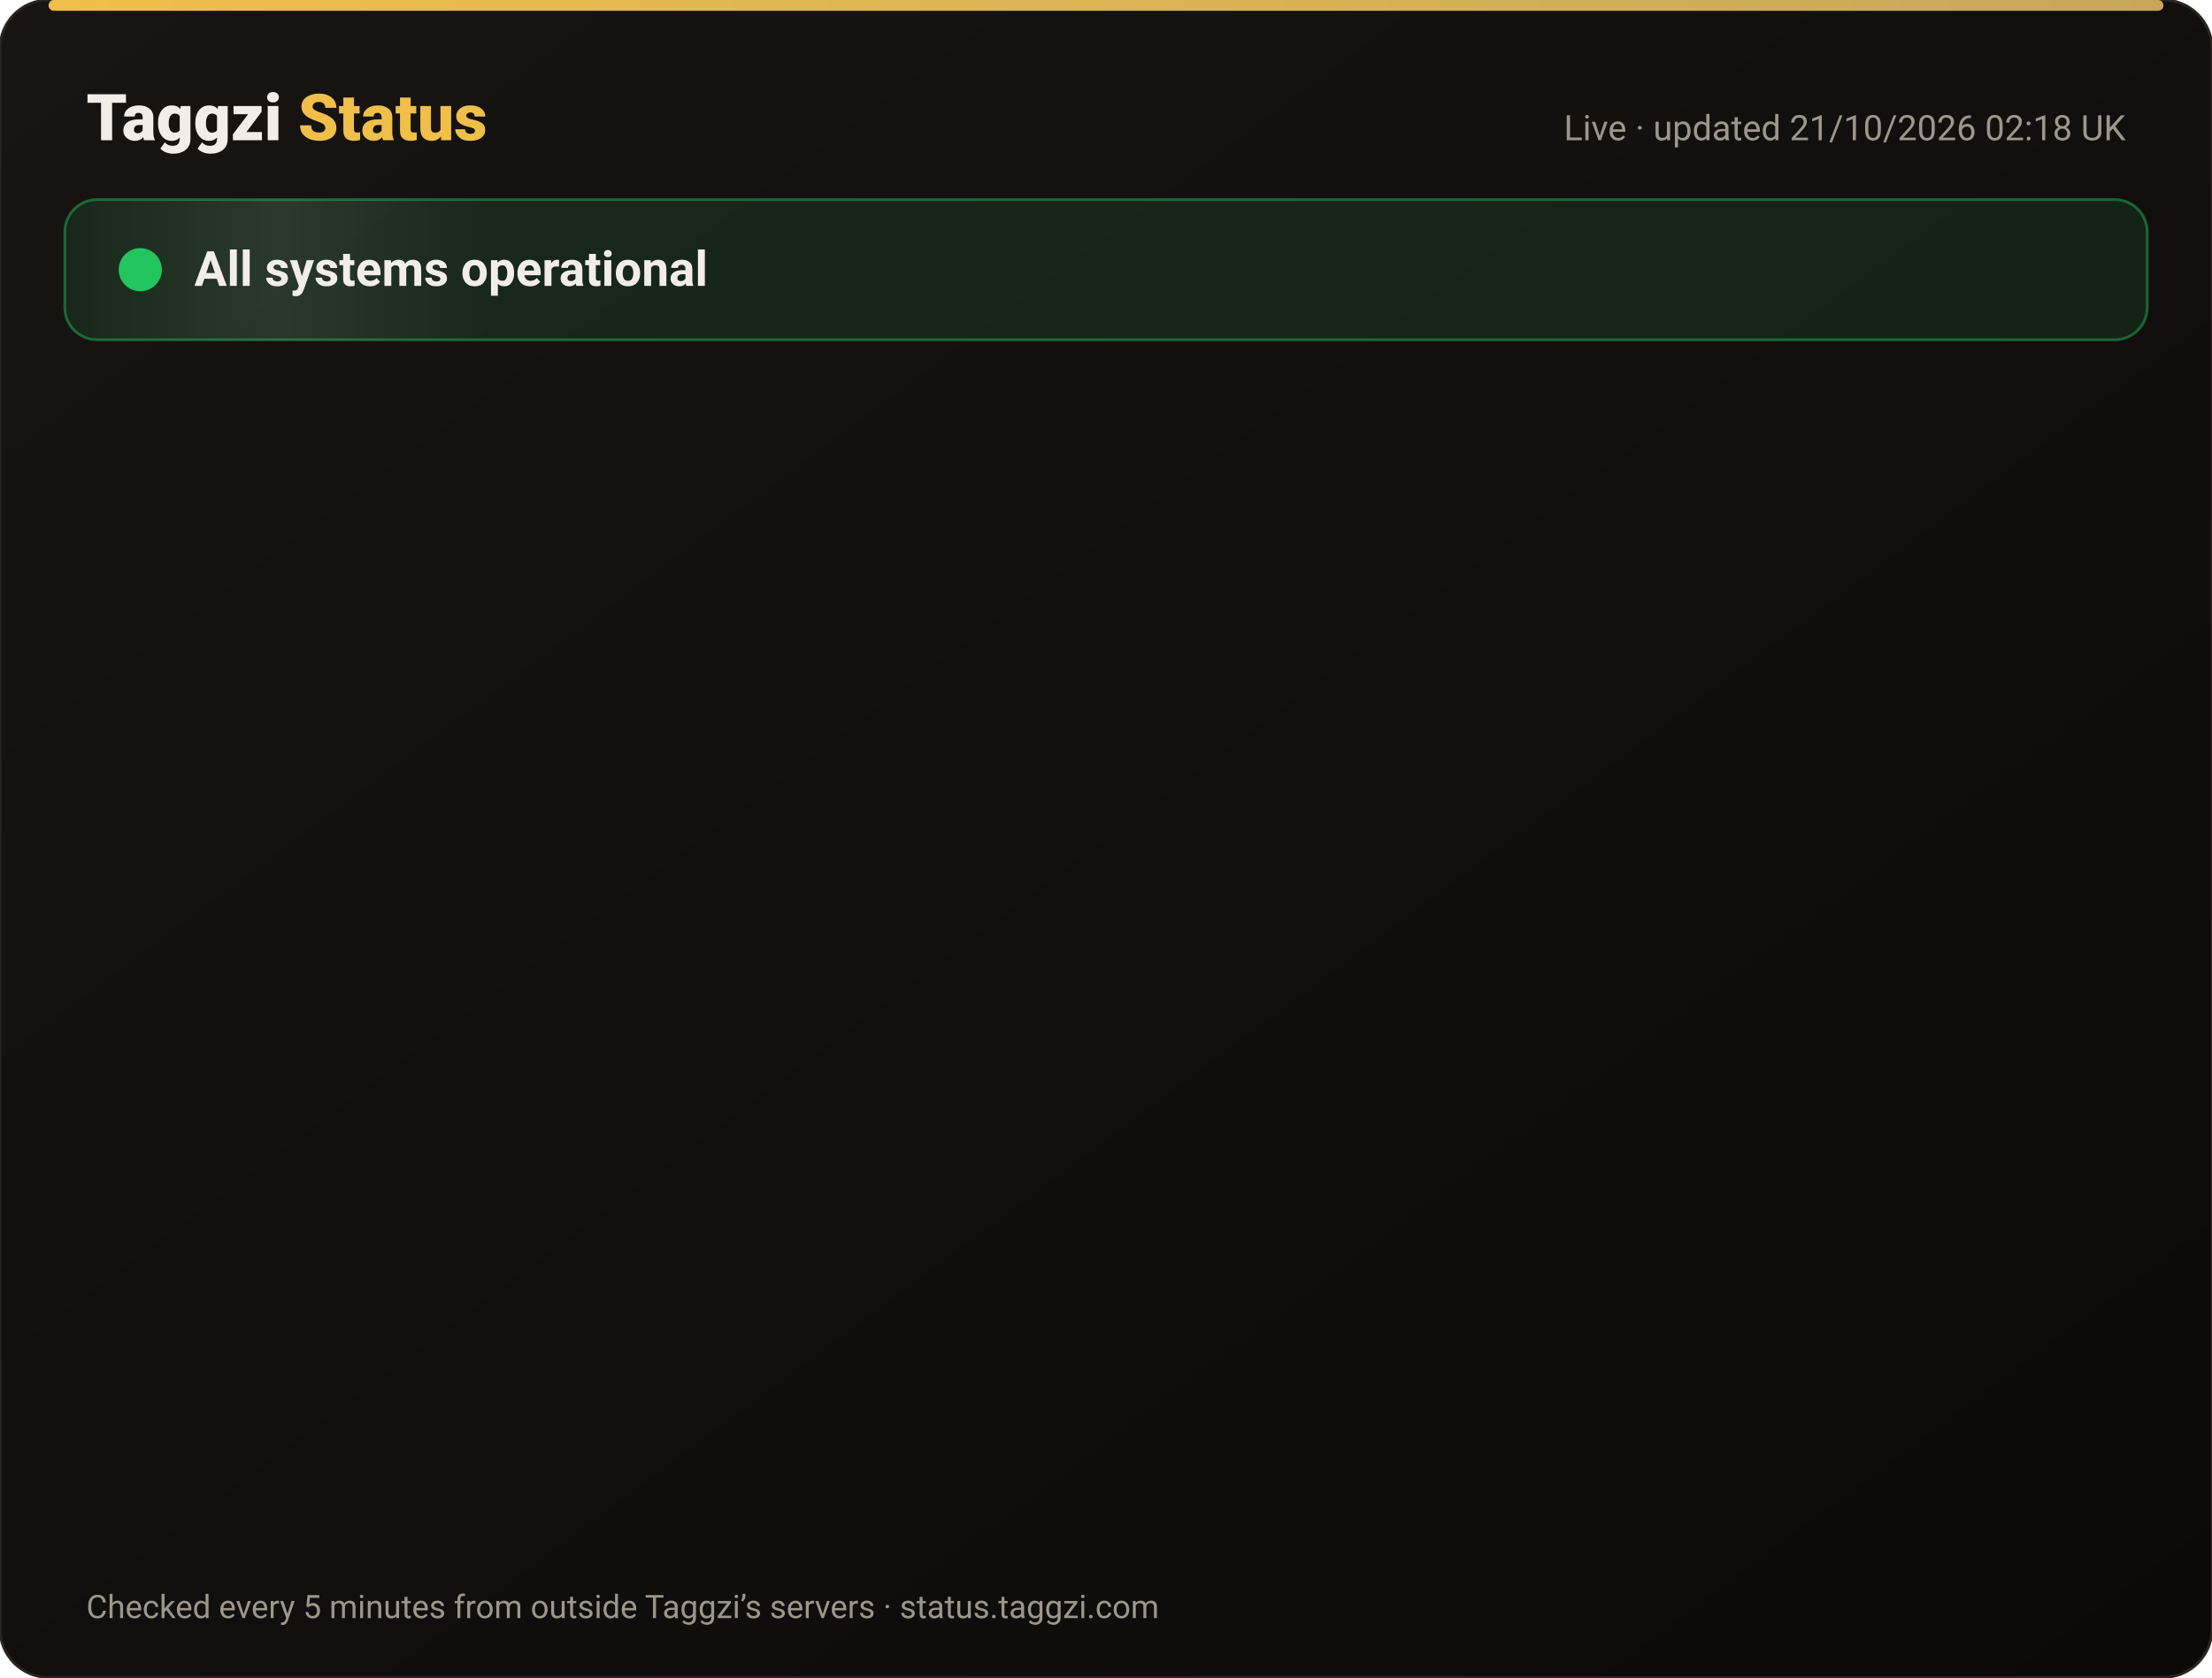
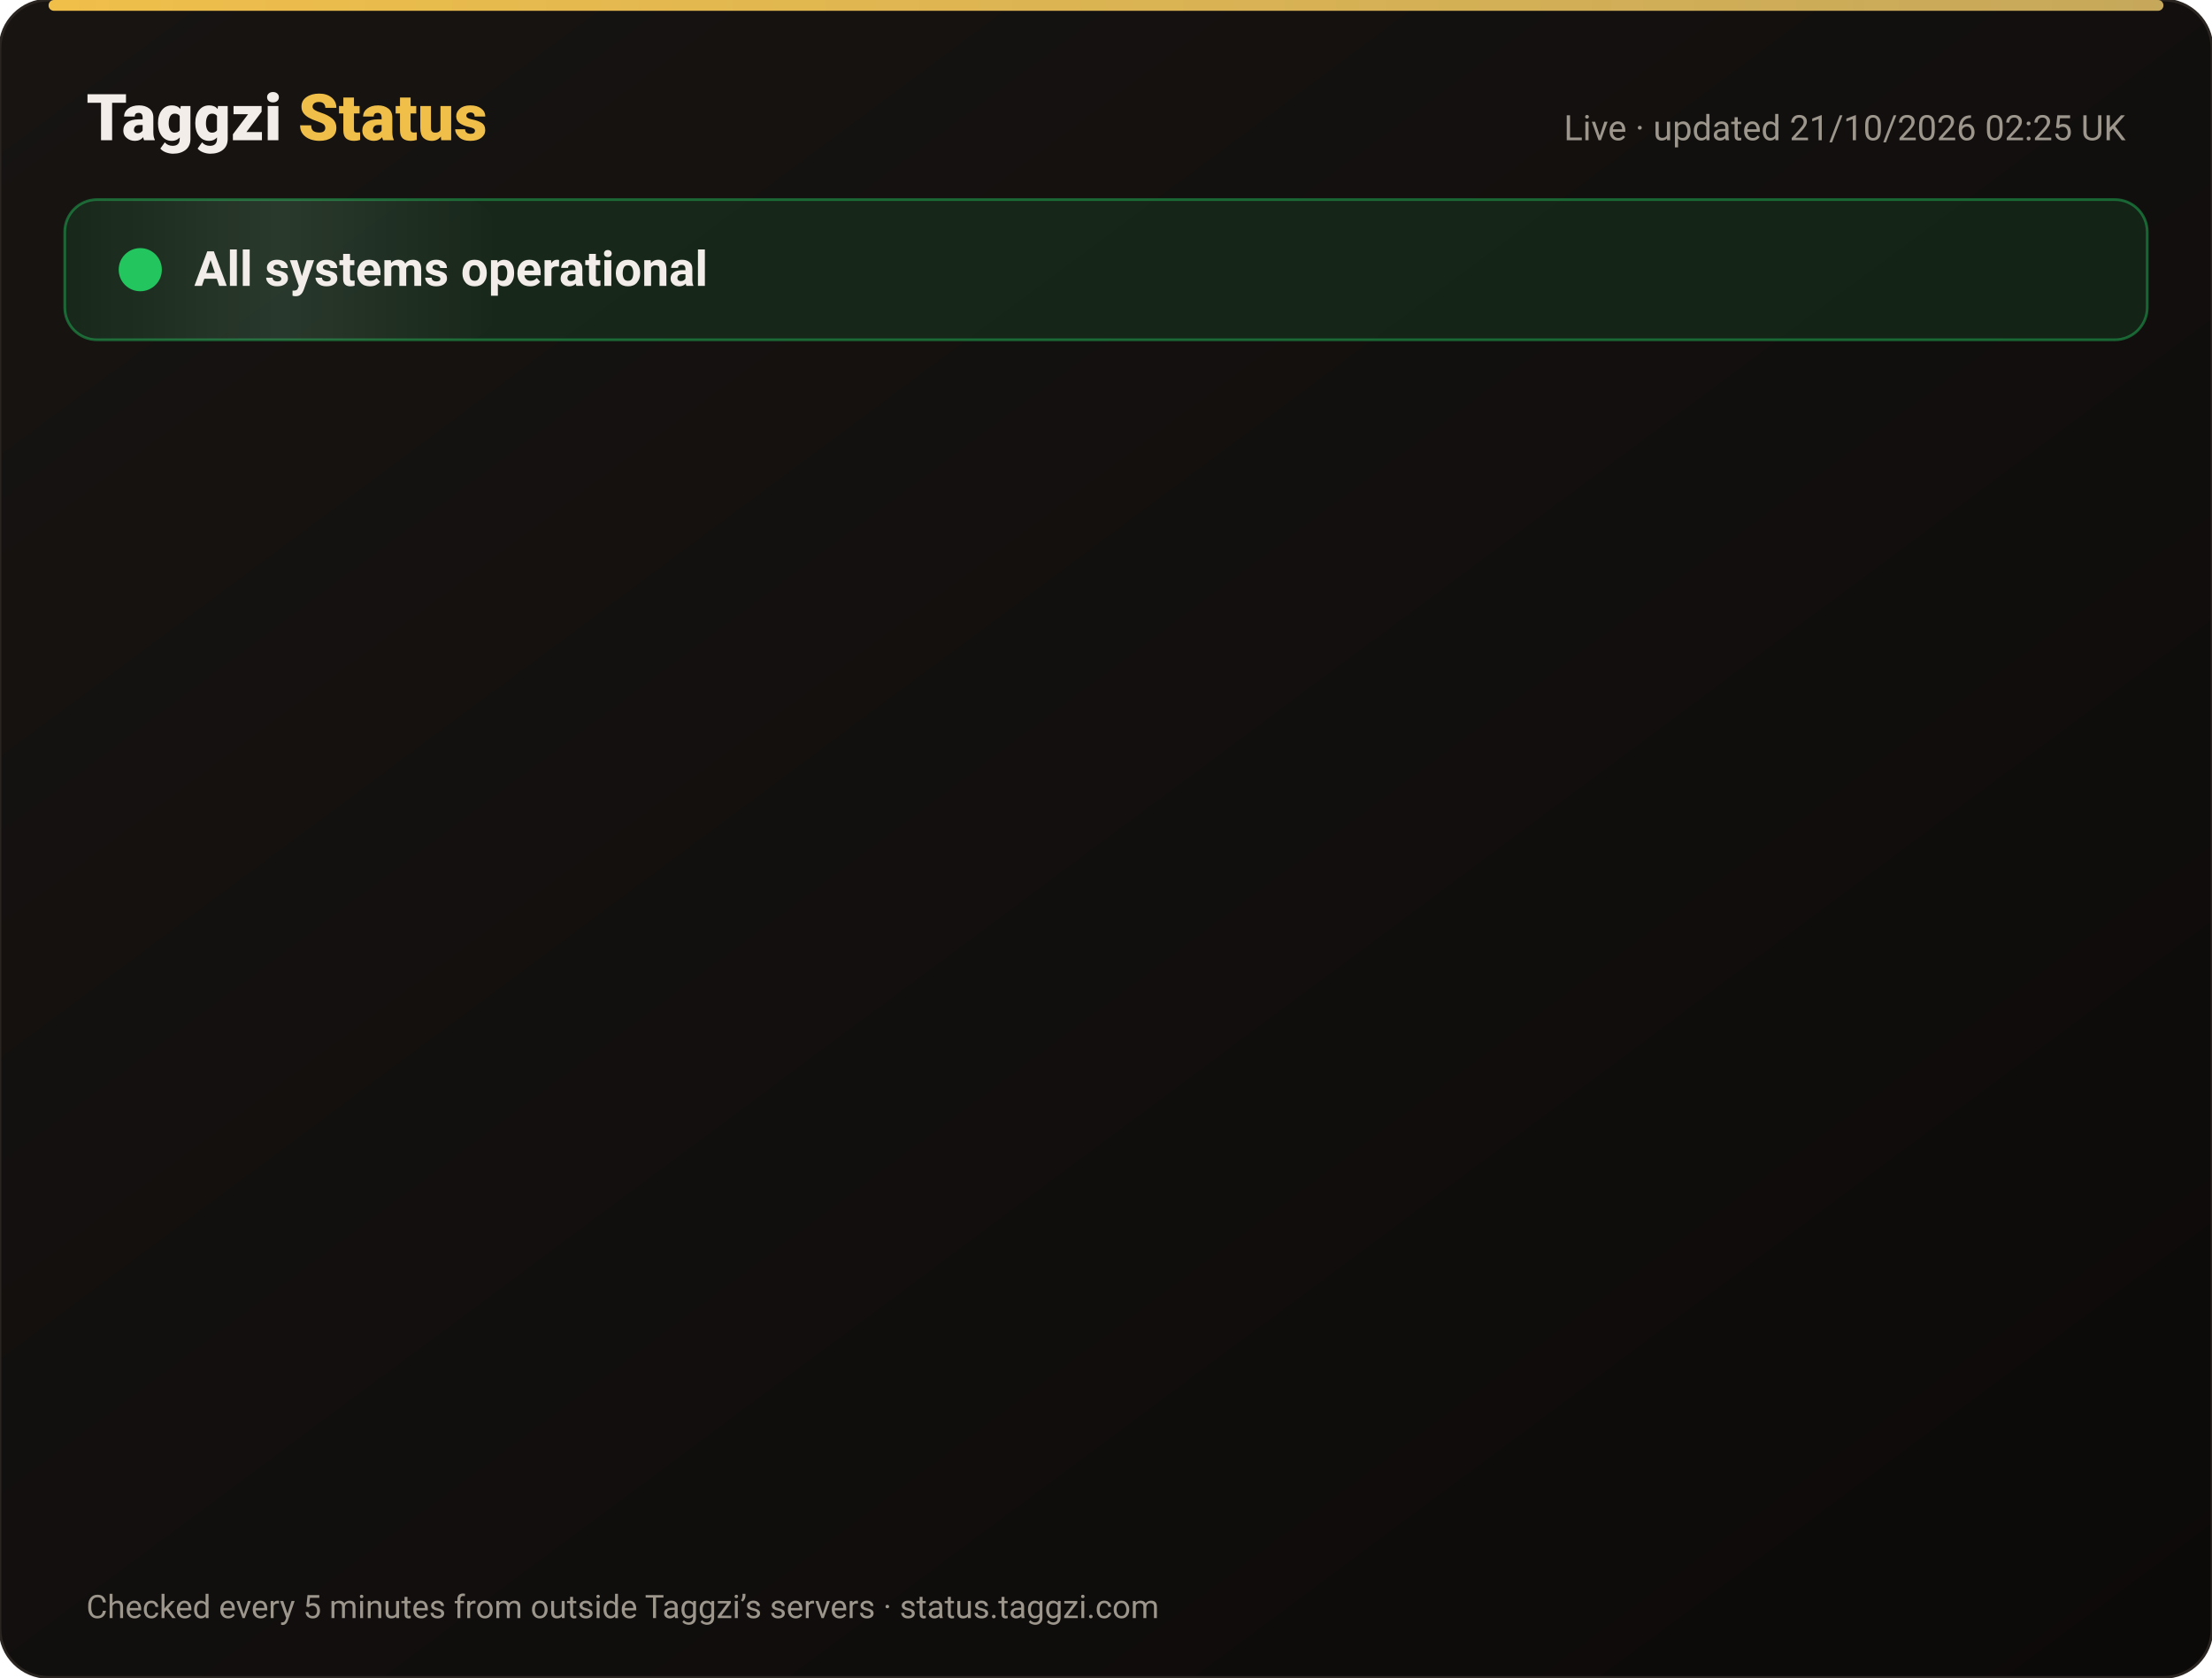
<svg xmlns="http://www.w3.org/2000/svg" width="820" height="622" viewBox="0 0 820 622" font-family="-apple-system,Segoe UI,Roboto,Helvetica,Arial,sans-serif">
  <defs>
    <linearGradient id="bg" x1="0" y1="0" x2="1" y2="1">
      <stop offset="0" stop-color="#171412" />
      <stop offset="1" stop-color="#0C0A09" />
    </linearGradient>
    <linearGradient id="gold" x1="0" x2="1">
      <stop offset="0" stop-color="#F0BF4A" />
      <stop offset="1" stop-color="#c6a85b" />
    </linearGradient>
    <linearGradient id="shine" x1="0" x2="1">
      <stop offset="0" stop-color="#fff" stop-opacity="0" />
      <stop offset=".5" stop-color="#fff" stop-opacity=".08" />
      <stop offset="1" stop-color="#fff" stop-opacity="0" />
    </linearGradient>
  </defs>
  <rect width="820" height="622" rx="18" fill="url(#bg)" stroke="#2a2521" />
  <rect x="18" y="0" width="784" height="4" rx="2" fill="url(#gold)" />
  <text x="32" y="52" font-size="24" font-weight="800" fill="#F2EDE8">Taggzi <tspan fill="#F0BF4A">Status</tspan>
  </text>
-   <text x="788" y="52" font-size="13" fill="#9C968C" text-anchor="end">Live · updated 21/10/2026 02:18 UK</text>
+   <text x="788" y="52" font-size="13" fill="#9C968C" text-anchor="end">Live · updated 21/10/2026 02:25 UK</text>
  <rect x="24" y="74" width="772" height="52" rx="12" fill="#22c55e" fill-opacity=".12" stroke="#22c55e" stroke-opacity=".45" />
  <rect x="24" y="74" width="160" height="52" rx="12" fill="url(#shine)">
    <animate attributeName="x" from="-160" to="820" dur="4s" repeatCount="indefinite" />
  </rect>
  <circle cx="52" cy="100" r="7" fill="#22c55e" />
  <circle cx="52" cy="100" r="7" fill="none" stroke="#22c55e" stroke-width="2">
    <animate attributeName="r" values="7;15;7" dur="2s" repeatCount="indefinite" />
    <animate attributeName="opacity" values=".9;0;.9" dur="2s" repeatCount="indefinite" />
  </circle>
  <text x="72" y="106" font-size="18" font-weight="700" fill="#F2EDE8">All systems operational</text>
  <g opacity="0">
    <animate attributeName="opacity" from="0" to="1" begin="0.00s" dur=".6s" fill="freeze" />
    <line x1="32" y1="188" x2="788" y2="188" stroke="#2a2521" />
    <circle cx="44" cy="166" r="6" fill="#22c55e">
      <animate attributeName="opacity" values="1;.45;1" dur="2.4s" begin="0.00s" repeatCount="indefinite" />
    </circle>
    <text x="62" y="171" font-size="15" font-weight="650" fill="#F2EDE8">Website</text>
    <text x="630" y="171" font-size="13" fill="#9C968C" text-anchor="end">100.00% uptime</text>
    <rect x="648" y="154" width="140" height="24" rx="12" fill="#22c55e" fill-opacity=".14" stroke="#22c55e" stroke-opacity=".5" />
    <text x="718" y="171" font-size="12" font-weight="700" fill="#22c55e" text-anchor="middle">Operational</text>
  </g>
  <g opacity="0">
    <animate attributeName="opacity" from="0" to="1" begin="0.15s" dur=".6s" fill="freeze" />
    <line x1="32" y1="234" x2="788" y2="234" stroke="#2a2521" />
    <circle cx="44" cy="212" r="6" fill="#22c55e">
      <animate attributeName="opacity" values="1;.45;1" dur="2.4s" begin="0.15s" repeatCount="indefinite" />
    </circle>
    <text x="62" y="217" font-size="15" font-weight="650" fill="#F2EDE8">Tag scans</text>
    <text x="630" y="217" font-size="13" fill="#9C968C" text-anchor="end">100.00% uptime</text>
    <rect x="648" y="200" width="140" height="24" rx="12" fill="#22c55e" fill-opacity=".14" stroke="#22c55e" stroke-opacity=".5" />
    <text x="718" y="217" font-size="12" font-weight="700" fill="#22c55e" text-anchor="middle">Operational</text>
  </g>
  <g opacity="0">
    <animate attributeName="opacity" from="0" to="1" begin="0.30s" dur=".6s" fill="freeze" />
    <line x1="32" y1="280" x2="788" y2="280" stroke="#2a2521" />
    <circle cx="44" cy="258" r="6" fill="#22c55e">
      <animate attributeName="opacity" values="1;.45;1" dur="2.4s" begin="0.30s" repeatCount="indefinite" />
    </circle>
    <text x="62" y="263" font-size="15" font-weight="650" fill="#F2EDE8">Manual tag lookup</text>
    <text x="630" y="263" font-size="13" fill="#9C968C" text-anchor="end">100.00% uptime</text>
    <rect x="648" y="246" width="140" height="24" rx="12" fill="#22c55e" fill-opacity=".14" stroke="#22c55e" stroke-opacity=".5" />
    <text x="718" y="263" font-size="12" font-weight="700" fill="#22c55e" text-anchor="middle">Operational</text>
  </g>
  <g opacity="0">
    <animate attributeName="opacity" from="0" to="1" begin="0.45s" dur=".6s" fill="freeze" />
    <line x1="32" y1="326" x2="788" y2="326" stroke="#2a2521" />
    <circle cx="44" cy="304" r="6" fill="#22c55e">
      <animate attributeName="opacity" values="1;.45;1" dur="2.4s" begin="0.45s" repeatCount="indefinite" />
    </circle>
    <text x="62" y="309" font-size="15" font-weight="650" fill="#F2EDE8">App &amp; login</text>
    <text x="630" y="309" font-size="13" fill="#9C968C" text-anchor="end">100.00% uptime</text>
    <rect x="648" y="292" width="140" height="24" rx="12" fill="#22c55e" fill-opacity=".14" stroke="#22c55e" stroke-opacity=".5" />
    <text x="718" y="309" font-size="12" font-weight="700" fill="#22c55e" text-anchor="middle">Operational</text>
  </g>
  <g opacity="0">
    <animate attributeName="opacity" from="0" to="1" begin="0.60s" dur=".6s" fill="freeze" />
    <line x1="32" y1="372" x2="788" y2="372" stroke="#2a2521" />
    <circle cx="44" cy="350" r="6" fill="#22c55e">
      <animate attributeName="opacity" values="1;.45;1" dur="2.4s" begin="0.60s" repeatCount="indefinite" />
    </circle>
    <text x="62" y="355" font-size="15" font-weight="650" fill="#F2EDE8">Community alerts</text>
    <text x="630" y="355" font-size="13" fill="#9C968C" text-anchor="end">100.00% uptime</text>
    <rect x="648" y="338" width="140" height="24" rx="12" fill="#22c55e" fill-opacity=".14" stroke="#22c55e" stroke-opacity=".5" />
    <text x="718" y="355" font-size="12" font-weight="700" fill="#22c55e" text-anchor="middle">Operational</text>
  </g>
  <g opacity="0">
    <animate attributeName="opacity" from="0" to="1" begin="0.75s" dur=".6s" fill="freeze" />
    <line x1="32" y1="418" x2="788" y2="418" stroke="#2a2521" />
    <circle cx="44" cy="396" r="6" fill="#22c55e">
      <animate attributeName="opacity" values="1;.45;1" dur="2.4s" begin="0.75s" repeatCount="indefinite" />
    </circle>
    <text x="62" y="401" font-size="15" font-weight="650" fill="#F2EDE8">Private calling</text>
    <text x="630" y="401" font-size="13" fill="#9C968C" text-anchor="end">100.00% uptime</text>
    <rect x="648" y="384" width="140" height="24" rx="12" fill="#22c55e" fill-opacity=".14" stroke="#22c55e" stroke-opacity=".5" />
    <text x="718" y="401" font-size="12" font-weight="700" fill="#22c55e" text-anchor="middle">Operational</text>
  </g>
  <g opacity="0">
    <animate attributeName="opacity" from="0" to="1" begin="0.90s" dur=".6s" fill="freeze" />
    <line x1="32" y1="464" x2="788" y2="464" stroke="#2a2521" />
    <circle cx="44" cy="442" r="6" fill="#22c55e">
      <animate attributeName="opacity" values="1;.45;1" dur="2.4s" begin="0.90s" repeatCount="indefinite" />
    </circle>
    <text x="62" y="447" font-size="15" font-weight="650" fill="#F2EDE8">Payments</text>
    <text x="630" y="447" font-size="13" fill="#9C968C" text-anchor="end">99.98% uptime</text>
    <rect x="648" y="430" width="140" height="24" rx="12" fill="#22c55e" fill-opacity=".14" stroke="#22c55e" stroke-opacity=".5" />
    <text x="718" y="447" font-size="12" font-weight="700" fill="#22c55e" text-anchor="middle">Operational</text>
  </g>
  <g opacity="0">
    <animate attributeName="opacity" from="0" to="1" begin="1.05s" dur=".6s" fill="freeze" />
    <line x1="32" y1="510" x2="788" y2="510" stroke="#2a2521" />
    <circle cx="44" cy="488" r="6" fill="#22c55e">
      <animate attributeName="opacity" values="1;.45;1" dur="2.4s" begin="1.05s" repeatCount="indefinite" />
    </circle>
    <text x="62" y="493" font-size="15" font-weight="650" fill="#F2EDE8">Email &amp; support</text>
    <text x="630" y="493" font-size="13" fill="#9C968C" text-anchor="end">100.00% uptime</text>
    <rect x="648" y="476" width="140" height="24" rx="12" fill="#22c55e" fill-opacity=".14" stroke="#22c55e" stroke-opacity=".5" />
    <text x="718" y="493" font-size="12" font-weight="700" fill="#22c55e" text-anchor="middle">Operational</text>
  </g>
  <g opacity="0">
    <animate attributeName="opacity" from="0" to="1" begin="1.20s" dur=".6s" fill="freeze" />
    <line x1="32" y1="556" x2="788" y2="556" stroke="#2a2521" />
    <circle cx="44" cy="534" r="6" fill="#22c55e">
      <animate attributeName="opacity" values="1;.45;1" dur="2.4s" begin="1.20s" repeatCount="indefinite" />
    </circle>
    <text x="62" y="539" font-size="15" font-weight="650" fill="#F2EDE8">Secure connection (SSL)</text>
    <text x="630" y="539" font-size="13" fill="#9C968C" text-anchor="end">100.00% uptime</text>
    <rect x="648" y="522" width="140" height="24" rx="12" fill="#22c55e" fill-opacity=".14" stroke="#22c55e" stroke-opacity=".5" />
    <text x="718" y="539" font-size="12" font-weight="700" fill="#22c55e" text-anchor="middle">Operational</text>
  </g>
  <text x="32" y="600" font-size="12" fill="#9C968C">Checked every 5 minutes from outside Taggzi’s servers · status.taggzi.com</text>
</svg>
